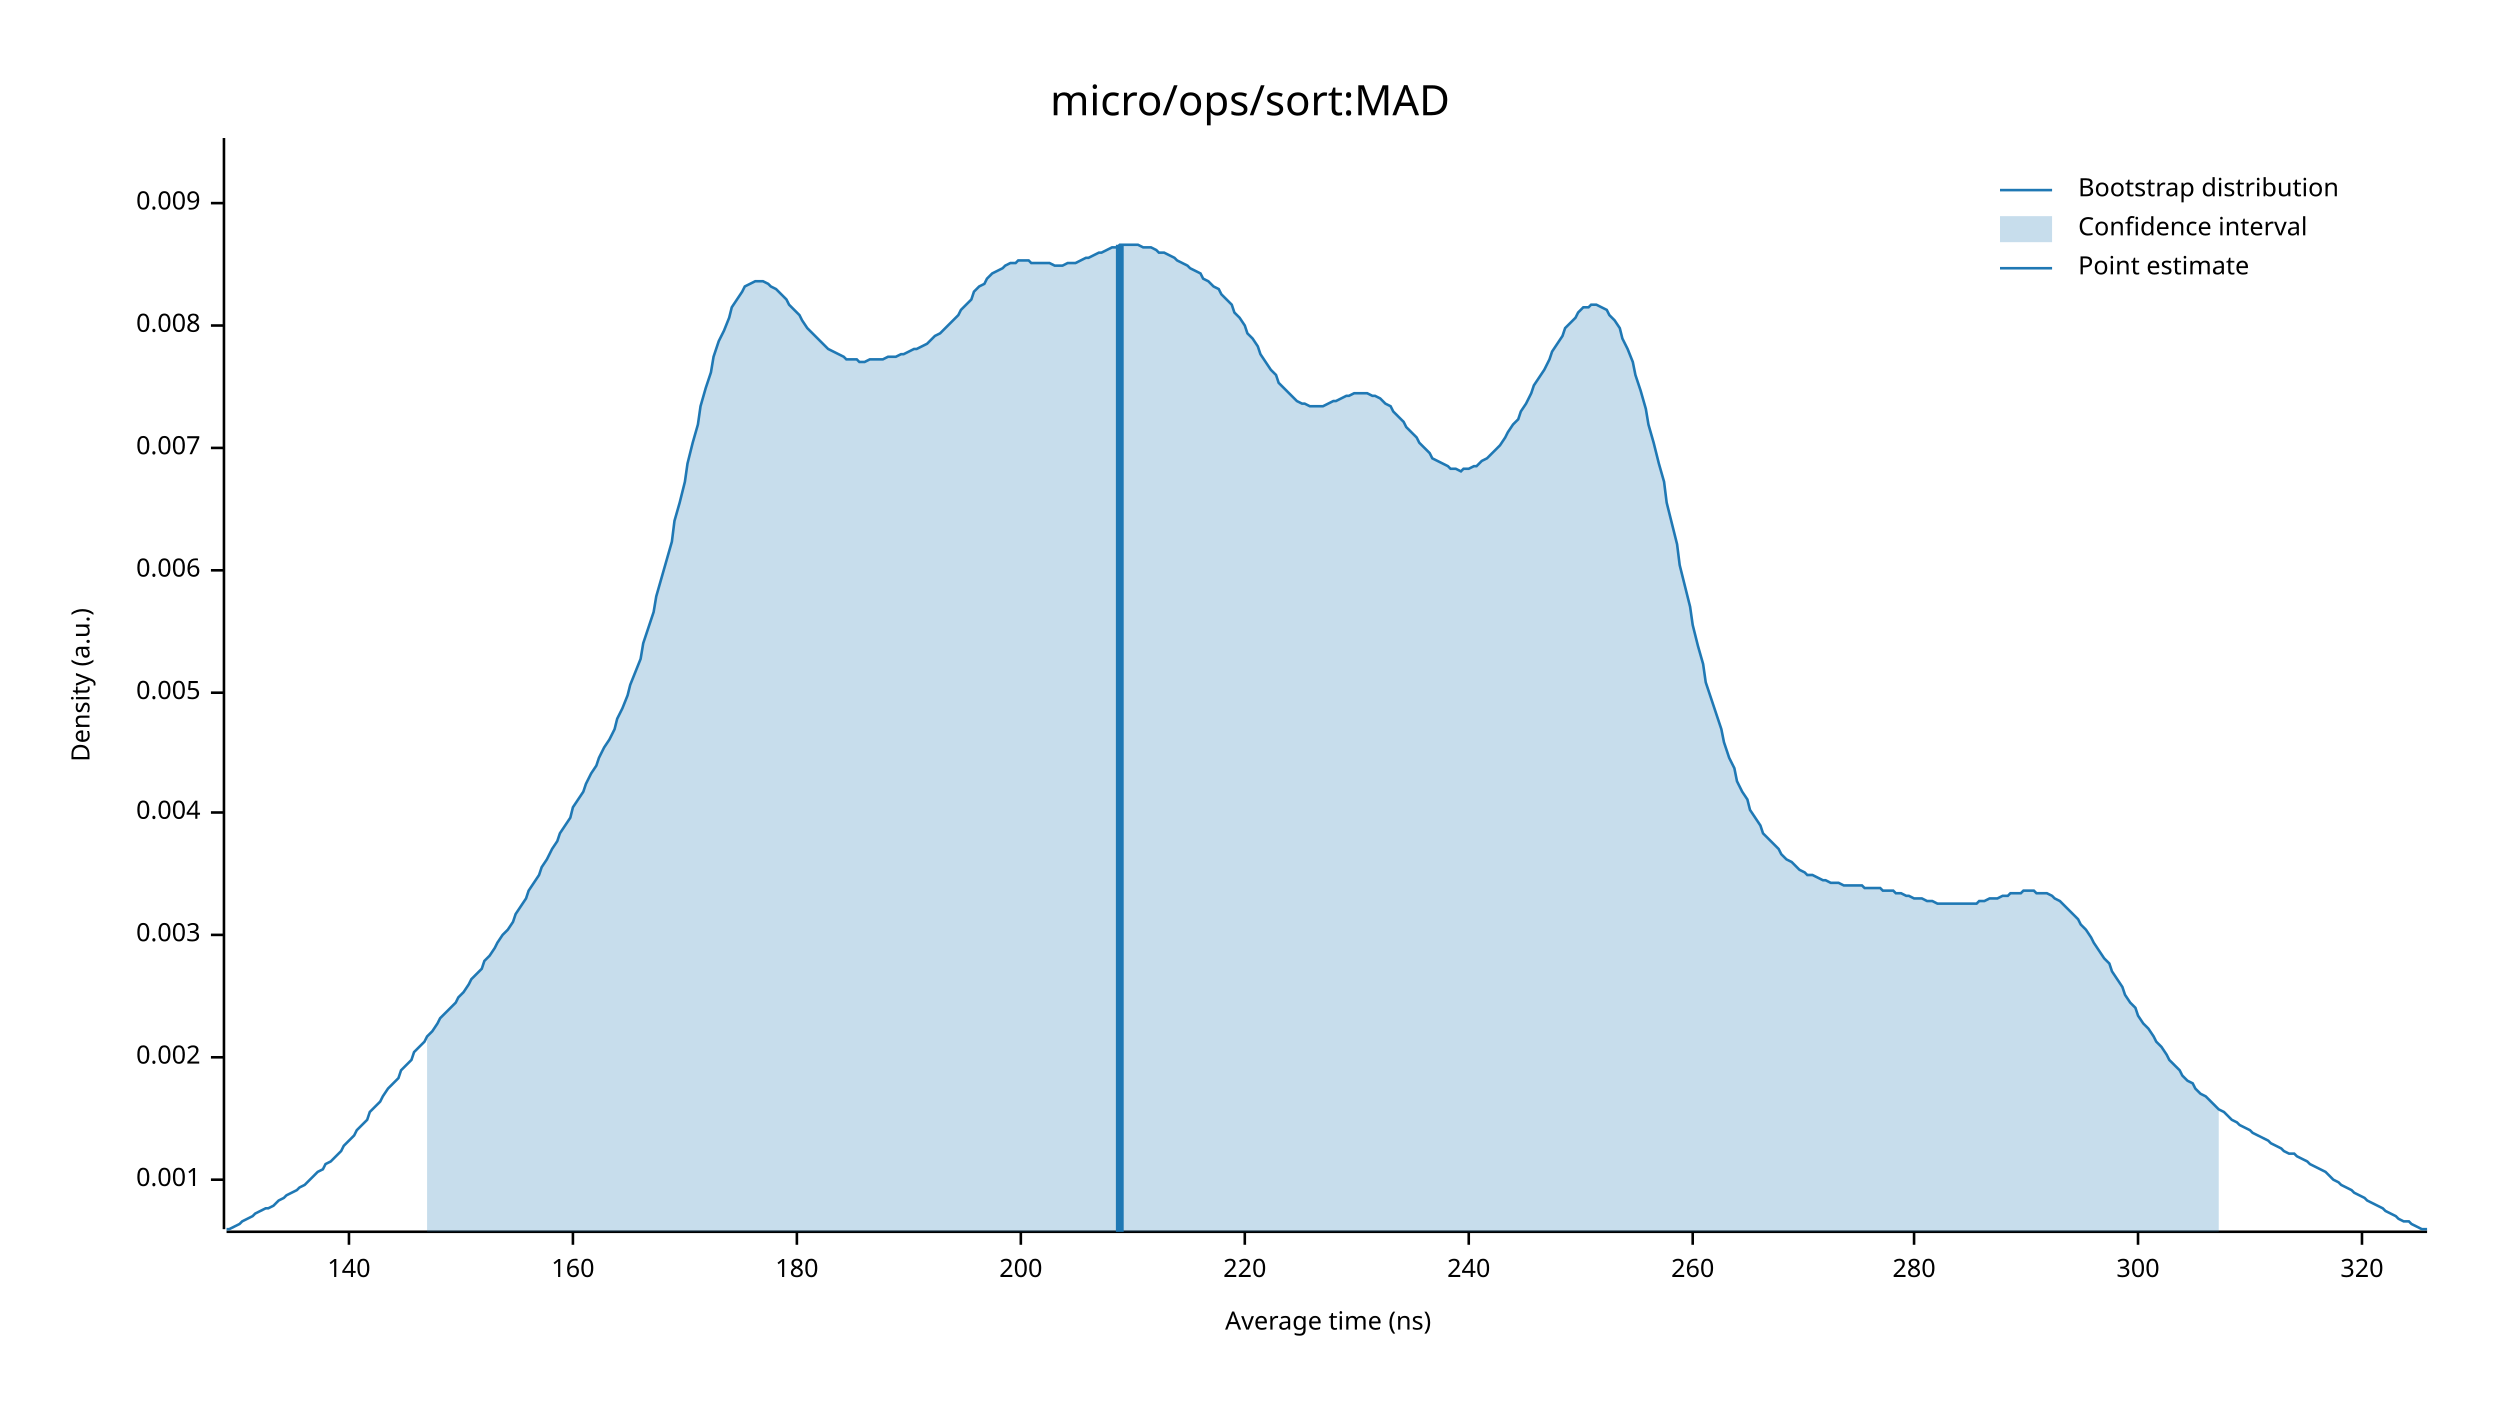
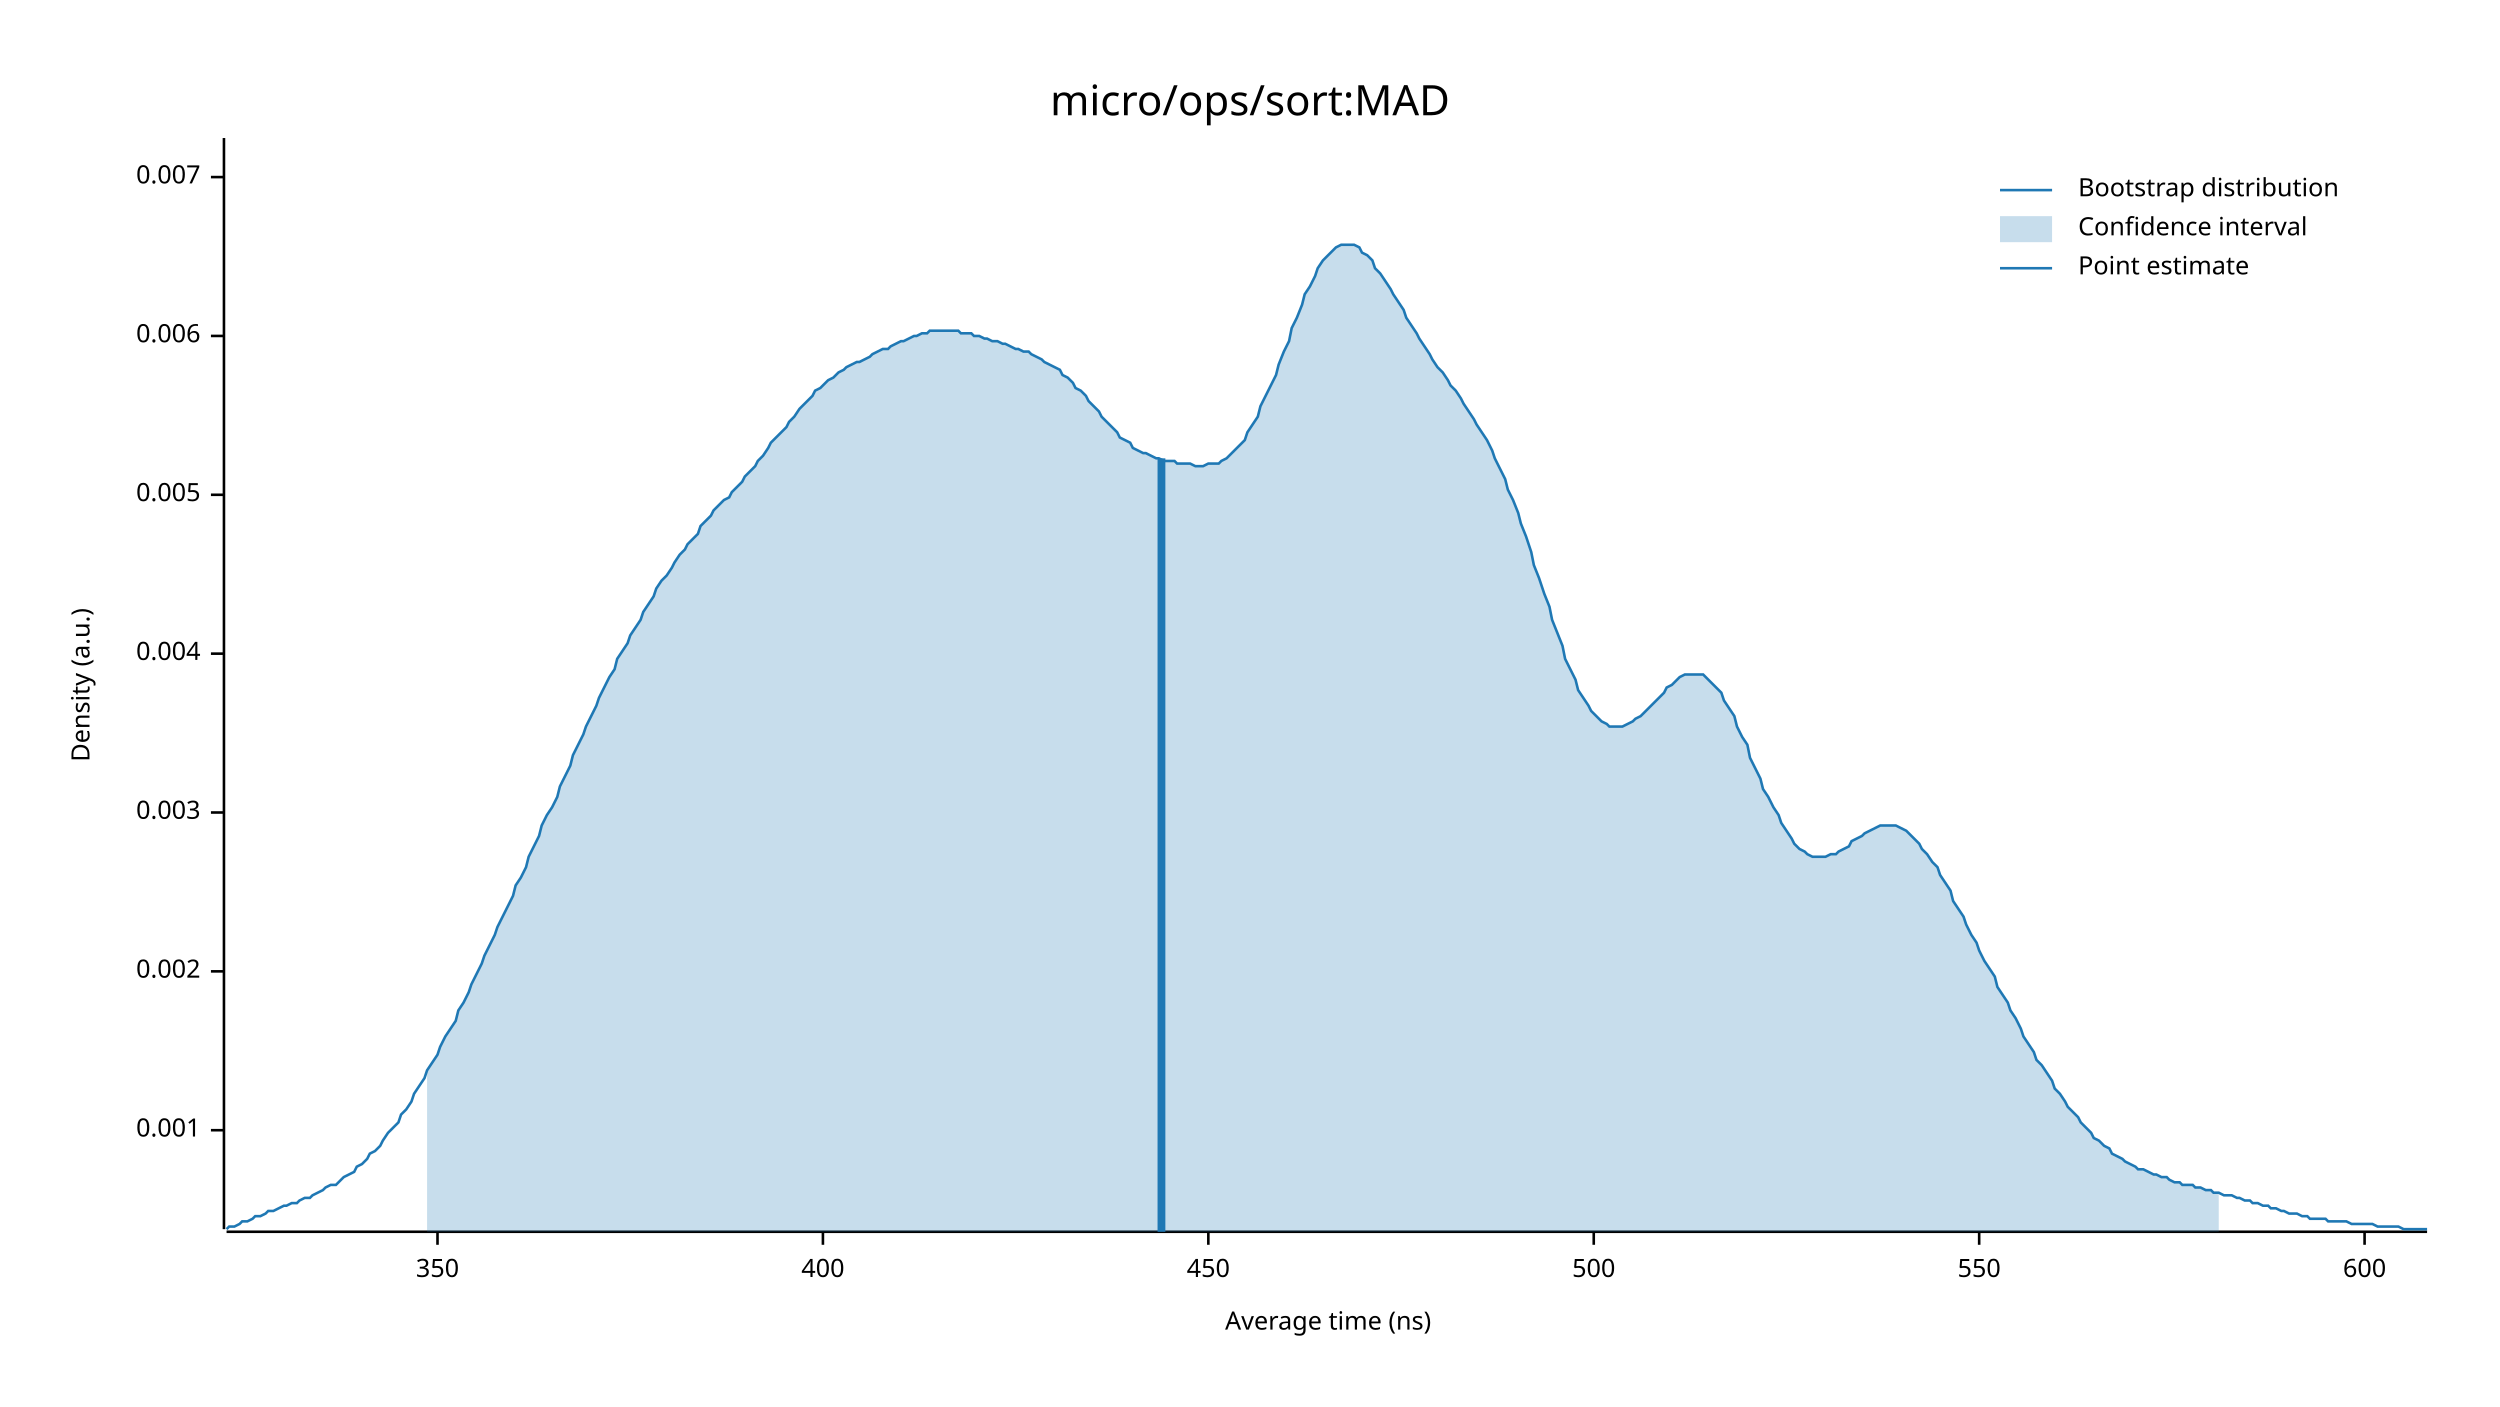
<svg xmlns="http://www.w3.org/2000/svg" width="960" height="540" viewBox="0 0 960 540">
  <text x="480" y="32" dy="0.76em" text-anchor="middle" font-family="sans-serif" font-size="16.129" opacity="1" fill="#000000">
micro/ops/sort:MAD
</text>
  <text x="27" y="263" dy="0.76em" text-anchor="middle" font-family="sans-serif" font-size="9.677" opacity="1" fill="#000000" transform="rotate(270, 27, 263)">
Density (a.u.)
</text>
  <text x="510" y="513" dy="-0.5ex" text-anchor="middle" font-family="sans-serif" font-size="9.677" opacity="1" fill="#000000">
Average time (ns)
</text>
  <polyline fill="none" opacity="1" stroke="#000000" stroke-width="1" points="86,53 86,472 " />
-   <text x="77" y="453" dy="0.5ex" text-anchor="end" font-family="sans-serif" font-size="9.677" opacity="1" fill="#000000">
+   <text x="77" y="434" dy="0.5ex" text-anchor="end" font-family="sans-serif" font-size="9.677" opacity="1" fill="#000000">
0.001
</text>
-   <polyline fill="none" opacity="1" stroke="#000000" stroke-width="1" points="81,453 86,453 " />
-   <text x="77" y="406" dy="0.5ex" text-anchor="end" font-family="sans-serif" font-size="9.677" opacity="1" fill="#000000">
+   <polyline fill="none" opacity="1" stroke="#000000" stroke-width="1" points="81,434 86,434 " />
+   <text x="77" y="373" dy="0.5ex" text-anchor="end" font-family="sans-serif" font-size="9.677" opacity="1" fill="#000000">
0.002
</text>
-   <polyline fill="none" opacity="1" stroke="#000000" stroke-width="1" points="81,406 86,406 " />
-   <text x="77" y="359" dy="0.5ex" text-anchor="end" font-family="sans-serif" font-size="9.677" opacity="1" fill="#000000">
+   <polyline fill="none" opacity="1" stroke="#000000" stroke-width="1" points="81,373 86,373 " />
+   <text x="77" y="312" dy="0.5ex" text-anchor="end" font-family="sans-serif" font-size="9.677" opacity="1" fill="#000000">
0.003
</text>
-   <polyline fill="none" opacity="1" stroke="#000000" stroke-width="1" points="81,359 86,359 " />
-   <text x="77" y="312" dy="0.5ex" text-anchor="end" font-family="sans-serif" font-size="9.677" opacity="1" fill="#000000">
+   <polyline fill="none" opacity="1" stroke="#000000" stroke-width="1" points="81,312 86,312 " />
+   <text x="77" y="251" dy="0.5ex" text-anchor="end" font-family="sans-serif" font-size="9.677" opacity="1" fill="#000000">
0.004
</text>
-   <polyline fill="none" opacity="1" stroke="#000000" stroke-width="1" points="81,312 86,312 " />
-   <text x="77" y="266" dy="0.5ex" text-anchor="end" font-family="sans-serif" font-size="9.677" opacity="1" fill="#000000">
+   <polyline fill="none" opacity="1" stroke="#000000" stroke-width="1" points="81,251 86,251 " />
+   <text x="77" y="190" dy="0.5ex" text-anchor="end" font-family="sans-serif" font-size="9.677" opacity="1" fill="#000000">
0.005
</text>
-   <polyline fill="none" opacity="1" stroke="#000000" stroke-width="1" points="81,266 86,266 " />
-   <text x="77" y="219" dy="0.5ex" text-anchor="end" font-family="sans-serif" font-size="9.677" opacity="1" fill="#000000">
+   <polyline fill="none" opacity="1" stroke="#000000" stroke-width="1" points="81,190 86,190 " />
+   <text x="77" y="129" dy="0.5ex" text-anchor="end" font-family="sans-serif" font-size="9.677" opacity="1" fill="#000000">
0.006
</text>
-   <polyline fill="none" opacity="1" stroke="#000000" stroke-width="1" points="81,219 86,219 " />
-   <text x="77" y="172" dy="0.5ex" text-anchor="end" font-family="sans-serif" font-size="9.677" opacity="1" fill="#000000">
+   <polyline fill="none" opacity="1" stroke="#000000" stroke-width="1" points="81,129 86,129 " />
+   <text x="77" y="68" dy="0.5ex" text-anchor="end" font-family="sans-serif" font-size="9.677" opacity="1" fill="#000000">
0.007
</text>
-   <polyline fill="none" opacity="1" stroke="#000000" stroke-width="1" points="81,172 86,172 " />
-   <text x="77" y="125" dy="0.5ex" text-anchor="end" font-family="sans-serif" font-size="9.677" opacity="1" fill="#000000">
- 0.008
+   <polyline fill="none" opacity="1" stroke="#000000" stroke-width="1" points="81,68 86,68 " />
+   <polyline fill="none" opacity="1" stroke="#000000" stroke-width="1" points="87,473 932,473 " />
+   <text x="168" y="483" dy="0.76em" text-anchor="middle" font-family="sans-serif" font-size="9.677" opacity="1" fill="#000000">
+ 350
</text>
-   <polyline fill="none" opacity="1" stroke="#000000" stroke-width="1" points="81,125 86,125 " />
-   <text x="77" y="78" dy="0.5ex" text-anchor="end" font-family="sans-serif" font-size="9.677" opacity="1" fill="#000000">
- 0.009
+   <polyline fill="none" opacity="1" stroke="#000000" stroke-width="1" points="168,473 168,478 " />
+   <text x="316" y="483" dy="0.76em" text-anchor="middle" font-family="sans-serif" font-size="9.677" opacity="1" fill="#000000">
+ 400
</text>
-   <polyline fill="none" opacity="1" stroke="#000000" stroke-width="1" points="81,78 86,78 " />
-   <polyline fill="none" opacity="1" stroke="#000000" stroke-width="1" points="87,473 932,473 " />
-   <text x="134" y="483" dy="0.76em" text-anchor="middle" font-family="sans-serif" font-size="9.677" opacity="1" fill="#000000">
- 140
+   <polyline fill="none" opacity="1" stroke="#000000" stroke-width="1" points="316,473 316,478 " />
+   <text x="464" y="483" dy="0.76em" text-anchor="middle" font-family="sans-serif" font-size="9.677" opacity="1" fill="#000000">
+ 450
</text>
-   <polyline fill="none" opacity="1" stroke="#000000" stroke-width="1" points="134,473 134,478 " />
-   <text x="220" y="483" dy="0.76em" text-anchor="middle" font-family="sans-serif" font-size="9.677" opacity="1" fill="#000000">
- 160
+   <polyline fill="none" opacity="1" stroke="#000000" stroke-width="1" points="464,473 464,478 " />
+   <text x="612" y="483" dy="0.76em" text-anchor="middle" font-family="sans-serif" font-size="9.677" opacity="1" fill="#000000">
+ 500
</text>
-   <polyline fill="none" opacity="1" stroke="#000000" stroke-width="1" points="220,473 220,478 " />
-   <text x="306" y="483" dy="0.76em" text-anchor="middle" font-family="sans-serif" font-size="9.677" opacity="1" fill="#000000">
- 180
+   <polyline fill="none" opacity="1" stroke="#000000" stroke-width="1" points="612,473 612,478 " />
+   <text x="760" y="483" dy="0.76em" text-anchor="middle" font-family="sans-serif" font-size="9.677" opacity="1" fill="#000000">
+ 550
</text>
-   <polyline fill="none" opacity="1" stroke="#000000" stroke-width="1" points="306,473 306,478 " />
-   <text x="392" y="483" dy="0.76em" text-anchor="middle" font-family="sans-serif" font-size="9.677" opacity="1" fill="#000000">
- 200
+   <polyline fill="none" opacity="1" stroke="#000000" stroke-width="1" points="760,473 760,478 " />
+   <text x="908" y="483" dy="0.76em" text-anchor="middle" font-family="sans-serif" font-size="9.677" opacity="1" fill="#000000">
+ 600
</text>
-   <polyline fill="none" opacity="1" stroke="#000000" stroke-width="1" points="392,473 392,478 " />
-   <text x="478" y="483" dy="0.76em" text-anchor="middle" font-family="sans-serif" font-size="9.677" opacity="1" fill="#000000">
- 220
- </text>
-   <polyline fill="none" opacity="1" stroke="#000000" stroke-width="1" points="478,473 478,478 " />
-   <text x="564" y="483" dy="0.76em" text-anchor="middle" font-family="sans-serif" font-size="9.677" opacity="1" fill="#000000">
- 240
- </text>
-   <polyline fill="none" opacity="1" stroke="#000000" stroke-width="1" points="564,473 564,478 " />
-   <text x="650" y="483" dy="0.76em" text-anchor="middle" font-family="sans-serif" font-size="9.677" opacity="1" fill="#000000">
- 260
- </text>
-   <polyline fill="none" opacity="1" stroke="#000000" stroke-width="1" points="650,473 650,478 " />
-   <text x="735" y="483" dy="0.76em" text-anchor="middle" font-family="sans-serif" font-size="9.677" opacity="1" fill="#000000">
- 280
- </text>
-   <polyline fill="none" opacity="1" stroke="#000000" stroke-width="1" points="735,473 735,478 " />
-   <text x="821" y="483" dy="0.76em" text-anchor="middle" font-family="sans-serif" font-size="9.677" opacity="1" fill="#000000">
- 300
- </text>
-   <polyline fill="none" opacity="1" stroke="#000000" stroke-width="1" points="821,473 821,478 " />
-   <text x="907" y="483" dy="0.76em" text-anchor="middle" font-family="sans-serif" font-size="9.677" opacity="1" fill="#000000">
- 320
- </text>
-   <polyline fill="none" opacity="1" stroke="#000000" stroke-width="1" points="907,473 907,478 " />
-   <polyline fill="none" opacity="1" stroke="#1F78B4" stroke-width="1" points="87,472 88,472 90,471 92,470 93,469 95,468 97,467 98,466 100,465 102,464 103,464 105,463 107,461 109,460 110,459 112,458 114,457 115,456 117,455 119,453 120,452 122,450 124,449 125,447 127,446 129,444 131,442 132,440 134,438 136,436 137,434 139,432 141,430 142,427 144,425 146,423 147,421 149,418 151,416 153,414 154,411 156,409 158,407 159,404 161,402 163,400 164,398 166,396 168,393 169,391 171,389 173,387 175,385 176,383 178,381 180,378 181,376 183,374 185,372 186,369 188,367 190,364 191,362 193,359 195,357 197,354 198,351 200,348 202,345 203,342 205,339 207,336 208,333 210,330 212,326 214,323 215,320 217,317 219,314 220,310 222,307 224,304 225,301 227,297 229,294 230,291 232,287 234,284 236,280 237,276 239,272 241,267 242,263 244,258 246,253 247,247 249,241 251,235 252,229 254,222 256,215 258,208 259,200 261,193 263,185 264,178 266,170 268,163 269,156 271,149 273,143 274,137 276,131 278,127 280,122 281,118 283,115 285,112 286,110 288,109 290,108 291,108 293,108 295,109 296,110 298,111 300,113 302,115 303,117 305,119 307,121 308,123 310,126 312,128 313,129 315,131 317,133 318,134 320,135 322,136 324,137 325,138 327,138 329,138 330,139 332,139 334,138 335,138 337,138 339,138 341,137 342,137 344,137 346,136 347,136 349,135 351,134 352,134 354,133 356,132 357,131 359,129 361,128 363,126 364,125 366,123 368,121 369,119 371,117 373,115 374,112 376,110 378,109 379,107 381,105 383,104 385,103 386,102 388,101 390,101 391,100 393,100 395,100 396,101 398,101 400,101 401,101 403,101 405,102 407,102 408,102 410,101 412,101 413,101 415,100 417,99 418,99 420,98 422,97 423,97 425,96 427,95 429,95 430,94 432,94 434,94 435,94 437,94 439,95 440,95 442,95 444,96 445,97 447,97 449,98 451,99 452,100 454,101 456,102 457,103 459,104 461,105 462,107 464,108 466,110 468,111 469,113 471,115 473,117 474,120 476,122 478,125 479,128 481,130 483,133 484,136 486,139 488,142 490,144 491,147 493,149 495,151 496,152 498,154 500,155 501,155 503,156 505,156 506,156 508,156 510,155 512,154 513,154 515,153 517,152 518,152 520,151 522,151 523,151 525,151 527,152 528,152 530,153 532,155 534,156 535,158 537,160 539,162 540,164 542,166 544,168 545,170 547,172 549,174 550,176 552,177 554,178 556,179 557,180 559,180 561,181 562,180 564,180 566,179 567,179 569,177 571,176 573,174 574,173 576,171 578,168 579,166 581,163 583,161 584,158 586,155 588,151 589,148 591,145 593,142 595,138 596,135 598,132 600,129 601,126 603,124 605,122 606,120 608,118 610,118 611,117 613,117 615,118 617,119 618,121 620,123 622,126 623,130 625,134 627,139 628,144 630,150 632,157 633,163 635,170 637,178 639,185 640,193 642,201 644,209 645,217 647,225 649,233 650,240 652,248 654,255 655,262 657,268 659,274 661,280 662,285 664,291 666,295 667,300 669,304 671,307 672,311 674,314 676,317 677,320 679,322 681,324 683,326 684,328 686,330 688,331 689,332 691,334 693,335 694,336 696,336 698,337 700,338 701,338 703,339 705,339 706,339 708,340 710,340 711,340 713,340 715,340 716,341 718,341 720,341 722,341 723,342 725,342 727,342 728,343 730,343 732,344 733,344 735,345 737,345 738,345 740,346 742,346 744,347 745,347 747,347 749,347 750,347 752,347 754,347 755,347 757,347 759,347 760,346 762,346 764,345 766,345 767,345 769,344 771,344 772,343 774,343 776,343 777,342 779,342 781,342 782,343 784,343 786,343 788,344 789,345 791,346 793,348 794,349 796,351 798,353 799,355 801,357 803,360 804,362 806,365 808,368 810,370 811,373 813,376 815,379 816,382 818,385 820,387 821,390 823,393 825,395 827,398 828,400 830,402 832,405 833,407 835,409 837,411 838,413 840,415 842,416 843,418 845,420 847,421 849,423 850,424 852,426 854,427 855,428 857,430 859,431 860,432 862,433 864,434 865,435 867,436 869,437 871,438 872,439 874,440 876,441 877,442 879,443 881,443 882,444 884,445 886,446 887,447 889,448 891,449 893,450 894,451 896,453 898,454 899,455 901,456 903,457 904,458 906,459 908,460 909,461 911,462 913,463 915,464 916,465 918,466 920,467 921,468 923,469 925,469 926,470 928,471 930,472 932,472 " />
-   <polygon opacity="0.25" fill="#1F78B4" points="164,398 166,396 168,393 169,391 171,389 173,387 175,385 176,383 178,381 180,378 181,376 183,374 185,372 186,369 188,367 190,364 191,362 193,359 195,357 197,354 198,351 200,348 202,345 203,342 205,339 207,336 208,333 210,330 212,326 214,323 215,320 217,317 219,314 220,310 222,307 224,304 225,301 227,297 229,294 230,291 232,287 234,284 236,280 237,276 239,272 241,267 242,263 244,258 246,253 247,247 249,241 251,235 252,229 254,222 256,215 258,208 259,200 261,193 263,185 264,178 266,170 268,163 269,156 271,149 273,143 274,137 276,131 278,127 280,122 281,118 283,115 285,112 286,110 288,109 290,108 291,108 293,108 295,109 296,110 298,111 300,113 302,115 303,117 305,119 307,121 308,123 310,126 312,128 313,129 315,131 317,133 318,134 320,135 322,136 324,137 325,138 327,138 329,138 330,139 332,139 334,138 335,138 337,138 339,138 341,137 342,137 344,137 346,136 347,136 349,135 351,134 352,134 354,133 356,132 357,131 359,129 361,128 363,126 364,125 366,123 368,121 369,119 371,117 373,115 374,112 376,110 378,109 379,107 381,105 383,104 385,103 386,102 388,101 390,101 391,100 393,100 395,100 396,101 398,101 400,101 401,101 403,101 405,102 407,102 408,102 410,101 412,101 413,101 415,100 417,99 418,99 420,98 422,97 423,97 425,96 427,95 429,95 430,94 432,94 434,94 435,94 437,94 439,95 440,95 442,95 444,96 445,97 447,97 449,98 451,99 452,100 454,101 456,102 457,103 459,104 461,105 462,107 464,108 466,110 468,111 469,113 471,115 473,117 474,120 476,122 478,125 479,128 481,130 483,133 484,136 486,139 488,142 490,144 491,147 493,149 495,151 496,152 498,154 500,155 501,155 503,156 505,156 506,156 508,156 510,155 512,154 513,154 515,153 517,152 518,152 520,151 522,151 523,151 525,151 527,152 528,152 530,153 532,155 534,156 535,158 537,160 539,162 540,164 542,166 544,168 545,170 547,172 549,174 550,176 552,177 554,178 556,179 557,180 559,180 561,181 562,180 564,180 566,179 567,179 569,177 571,176 573,174 574,173 576,171 578,168 579,166 581,163 583,161 584,158 586,155 588,151 589,148 591,145 593,142 595,138 596,135 598,132 600,129 601,126 603,124 605,122 606,120 608,118 610,118 611,117 613,117 615,118 617,119 618,121 620,123 622,126 623,130 625,134 627,139 628,144 630,150 632,157 633,163 635,170 637,178 639,185 640,193 642,201 644,209 645,217 647,225 649,233 650,240 652,248 654,255 655,262 657,268 659,274 661,280 662,285 664,291 666,295 667,300 669,304 671,307 672,311 674,314 676,317 677,320 679,322 681,324 683,326 684,328 686,330 688,331 689,332 691,334 693,335 694,336 696,336 698,337 700,338 701,338 703,339 705,339 706,339 708,340 710,340 711,340 713,340 715,340 716,341 718,341 720,341 722,341 723,342 725,342 727,342 728,343 730,343 732,344 733,344 735,345 737,345 738,345 740,346 742,346 744,347 745,347 747,347 749,347 750,347 752,347 754,347 755,347 757,347 759,347 760,346 762,346 764,345 766,345 767,345 769,344 771,344 772,343 774,343 776,343 777,342 779,342 781,342 782,343 784,343 786,343 788,344 789,345 791,346 793,348 794,349 796,351 798,353 799,355 801,357 803,360 804,362 806,365 808,368 810,370 811,373 813,376 815,379 816,382 818,385 820,387 821,390 823,393 825,395 827,398 828,400 830,402 832,405 833,407 835,409 837,411 838,413 840,415 842,416 843,418 845,420 847,421 849,423 850,424 852,426 852,473 164,473 " />
-   <polyline fill="none" opacity="1" stroke="#1F78B4" stroke-width="3" points="430,473 430,94 " />
+   <polyline fill="none" opacity="1" stroke="#000000" stroke-width="1" points="908,473 908,478 " />
+   <polyline fill="none" opacity="1" stroke="#1F78B4" stroke-width="1" points="87,472 88,471 90,471 92,470 93,469 95,469 97,468 98,467 100,467 102,466 103,465 105,465 107,464 109,463 110,463 112,462 114,462 115,461 117,460 119,460 120,459 122,458 124,457 125,456 127,455 129,455 131,453 132,452 134,451 136,450 137,448 139,447 141,445 142,443 144,442 146,440 147,438 149,435 151,433 153,431 154,428 156,426 158,423 159,420 161,417 163,414 164,411 166,408 168,405 169,402 171,398 173,395 175,392 176,388 178,385 180,381 181,378 183,374 185,370 186,367 188,363 190,359 191,356 193,352 195,348 197,344 198,340 200,337 202,333 203,329 205,325 207,321 208,317 210,313 212,310 214,306 215,302 217,298 219,294 220,290 222,286 224,282 225,279 227,275 229,271 230,268 232,264 234,260 236,257 237,253 239,250 241,247 242,244 244,241 246,238 247,235 249,232 251,229 252,226 254,223 256,221 258,218 259,216 261,213 263,211 264,209 266,207 268,205 269,202 271,200 273,198 274,196 276,194 278,192 280,191 281,189 283,187 285,185 286,183 288,181 290,179 291,177 293,175 295,172 296,170 298,168 300,166 302,164 303,162 305,160 307,157 308,156 310,154 312,152 313,150 315,149 317,147 318,146 320,145 322,143 324,142 325,141 327,140 329,139 330,139 332,138 334,137 335,136 337,135 339,134 341,134 342,133 344,132 346,131 347,131 349,130 351,129 352,129 354,128 356,128 357,127 359,127 361,127 363,127 364,127 366,127 368,127 369,128 371,128 373,128 374,129 376,129 378,130 379,130 381,131 383,131 385,132 386,132 388,133 390,134 391,134 393,135 395,135 396,136 398,137 400,138 401,139 403,140 405,141 407,142 408,144 410,145 412,147 413,149 415,150 417,152 418,154 420,156 422,158 423,160 425,162 427,164 429,166 430,168 432,169 434,170 435,172 437,173 439,174 440,174 442,175 444,176 445,176 447,177 449,177 451,177 452,178 454,178 456,178 457,178 459,179 461,179 462,179 464,178 466,178 468,178 469,177 471,176 473,174 474,173 476,171 478,169 479,166 481,163 483,160 484,156 486,152 488,148 490,144 491,140 493,135 495,131 496,126 498,122 500,117 501,113 503,110 505,106 506,103 508,100 510,98 512,96 513,95 515,94 517,94 518,94 520,94 522,95 523,97 525,98 527,100 528,103 530,105 532,108 534,111 535,113 537,116 539,119 540,122 542,125 544,128 545,130 547,133 549,136 550,138 552,141 554,143 556,146 557,148 559,150 561,153 562,155 564,158 566,161 567,163 569,166 571,169 573,173 574,176 576,180 578,184 579,188 581,192 583,197 584,201 586,206 588,212 589,217 591,222 593,228 595,233 596,238 598,243 600,248 601,253 603,257 605,261 606,265 608,268 610,271 611,273 613,275 615,277 617,278 618,279 620,279 622,279 623,279 625,278 627,277 628,276 630,275 632,273 633,272 635,270 637,268 639,266 640,264 642,263 644,261 645,260 647,259 649,259 650,259 652,259 654,259 655,260 657,262 659,264 661,266 662,269 664,272 666,275 667,279 669,283 671,286 672,291 674,295 676,299 677,303 679,306 681,310 683,313 684,316 686,319 688,322 689,324 691,326 693,327 694,328 696,329 698,329 700,329 701,329 703,328 705,328 706,327 708,326 710,325 711,323 713,322 715,321 716,320 718,319 720,318 722,317 723,317 725,317 727,317 728,317 730,318 732,319 733,320 735,322 737,324 738,326 740,328 742,331 744,333 745,336 747,339 749,342 750,346 752,349 754,352 755,355 757,359 759,362 760,365 762,369 764,372 766,375 767,379 769,382 771,385 772,388 774,391 776,395 777,398 779,401 781,404 782,407 784,409 786,412 788,415 789,418 791,420 793,423 794,425 796,427 798,429 799,431 801,433 803,435 804,437 806,438 808,440 810,441 811,443 813,444 815,445 816,446 818,447 820,448 821,449 823,449 825,450 827,451 828,451 830,452 832,452 833,453 835,454 837,454 838,455 840,455 842,455 843,456 845,456 847,457 849,457 850,458 852,458 854,459 855,459 857,459 859,460 860,460 862,461 864,461 865,462 867,462 869,463 871,463 872,464 874,464 876,465 877,465 879,466 881,466 882,466 884,467 886,467 887,468 889,468 891,468 893,468 894,469 896,469 898,469 899,469 901,469 903,470 904,470 906,470 908,470 909,470 911,470 913,471 915,471 916,471 918,471 920,471 921,471 923,472 925,472 926,472 928,472 930,472 932,472 " />
+   <polygon opacity="0.25" fill="#1F78B4" points="164,411 166,408 168,405 169,402 171,398 173,395 175,392 176,388 178,385 180,381 181,378 183,374 185,370 186,367 188,363 190,359 191,356 193,352 195,348 197,344 198,340 200,337 202,333 203,329 205,325 207,321 208,317 210,313 212,310 214,306 215,302 217,298 219,294 220,290 222,286 224,282 225,279 227,275 229,271 230,268 232,264 234,260 236,257 237,253 239,250 241,247 242,244 244,241 246,238 247,235 249,232 251,229 252,226 254,223 256,221 258,218 259,216 261,213 263,211 264,209 266,207 268,205 269,202 271,200 273,198 274,196 276,194 278,192 280,191 281,189 283,187 285,185 286,183 288,181 290,179 291,177 293,175 295,172 296,170 298,168 300,166 302,164 303,162 305,160 307,157 308,156 310,154 312,152 313,150 315,149 317,147 318,146 320,145 322,143 324,142 325,141 327,140 329,139 330,139 332,138 334,137 335,136 337,135 339,134 341,134 342,133 344,132 346,131 347,131 349,130 351,129 352,129 354,128 356,128 357,127 359,127 361,127 363,127 364,127 366,127 368,127 369,128 371,128 373,128 374,129 376,129 378,130 379,130 381,131 383,131 385,132 386,132 388,133 390,134 391,134 393,135 395,135 396,136 398,137 400,138 401,139 403,140 405,141 407,142 408,144 410,145 412,147 413,149 415,150 417,152 418,154 420,156 422,158 423,160 425,162 427,164 429,166 430,168 432,169 434,170 435,172 437,173 439,174 440,174 442,175 444,176 445,176 447,177 449,177 451,177 452,178 454,178 456,178 457,178 459,179 461,179 462,179 464,178 466,178 468,178 469,177 471,176 473,174 474,173 476,171 478,169 479,166 481,163 483,160 484,156 486,152 488,148 490,144 491,140 493,135 495,131 496,126 498,122 500,117 501,113 503,110 505,106 506,103 508,100 510,98 512,96 513,95 515,94 517,94 518,94 520,94 522,95 523,97 525,98 527,100 528,103 530,105 532,108 534,111 535,113 537,116 539,119 540,122 542,125 544,128 545,130 547,133 549,136 550,138 552,141 554,143 556,146 557,148 559,150 561,153 562,155 564,158 566,161 567,163 569,166 571,169 573,173 574,176 576,180 578,184 579,188 581,192 583,197 584,201 586,206 588,212 589,217 591,222 593,228 595,233 596,238 598,243 600,248 601,253 603,257 605,261 606,265 608,268 610,271 611,273 613,275 615,277 617,278 618,279 620,279 622,279 623,279 625,278 627,277 628,276 630,275 632,273 633,272 635,270 637,268 639,266 640,264 642,263 644,261 645,260 647,259 649,259 650,259 652,259 654,259 655,260 657,262 659,264 661,266 662,269 664,272 666,275 667,279 669,283 671,286 672,291 674,295 676,299 677,303 679,306 681,310 683,313 684,316 686,319 688,322 689,324 691,326 693,327 694,328 696,329 698,329 700,329 701,329 703,328 705,328 706,327 708,326 710,325 711,323 713,322 715,321 716,320 718,319 720,318 722,317 723,317 725,317 727,317 728,317 730,318 732,319 733,320 735,322 737,324 738,326 740,328 742,331 744,333 745,336 747,339 749,342 750,346 752,349 754,352 755,355 757,359 759,362 760,365 762,369 764,372 766,375 767,379 769,382 771,385 772,388 774,391 776,395 777,398 779,401 781,404 782,407 784,409 786,412 788,415 789,418 791,420 793,423 794,425 796,427 798,429 799,431 801,433 803,435 804,437 806,438 808,440 810,441 811,443 813,444 815,445 816,446 818,447 820,448 821,449 823,449 825,450 827,451 828,451 830,452 832,452 833,453 835,454 837,454 838,455 840,455 842,455 843,456 845,456 847,457 849,457 850,458 852,458 852,473 164,473 " />
+   <polyline fill="none" opacity="1" stroke="#1F78B4" stroke-width="3" points="446,473 446,176 " />
  <text x="798" y="68" dy="0.76em" text-anchor="start" font-family="sans-serif" font-size="9.677" opacity="1" fill="#000000">
Bootstrap distribution
</text>
  <text x="798" y="83" dy="0.76em" text-anchor="start" font-family="sans-serif" font-size="9.677" opacity="1" fill="#000000">
Confidence interval
</text>
  <text x="798" y="98" dy="0.76em" text-anchor="start" font-family="sans-serif" font-size="9.677" opacity="1" fill="#000000">
Point estimate
</text>
  <polyline fill="none" opacity="1" stroke="#1F78B4" stroke-width="1" points="768,73 788,73 " />
  <rect x="768" y="83" width="20" height="10" opacity="0.25" fill="#1F78B4" stroke="none" />
  <polyline fill="none" opacity="1" stroke="#1F78B4" stroke-width="1" points="768,103 788,103 " />
</svg>
